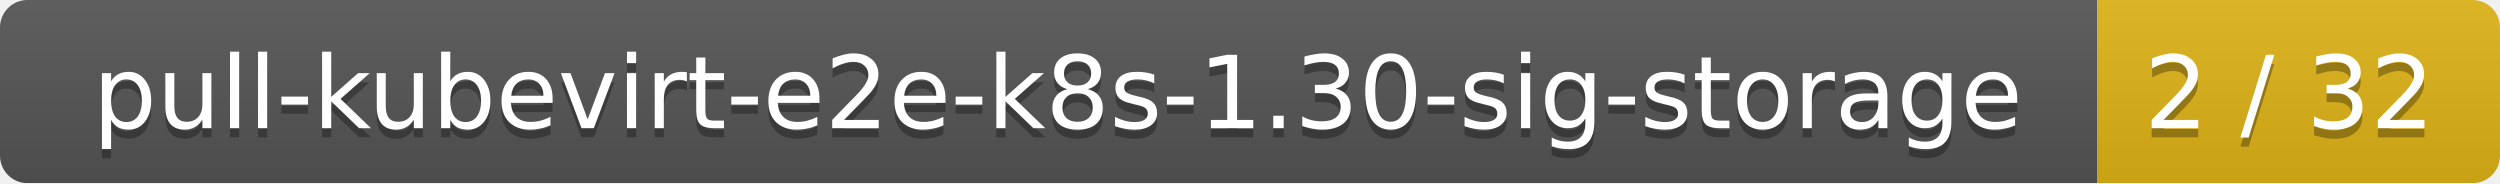
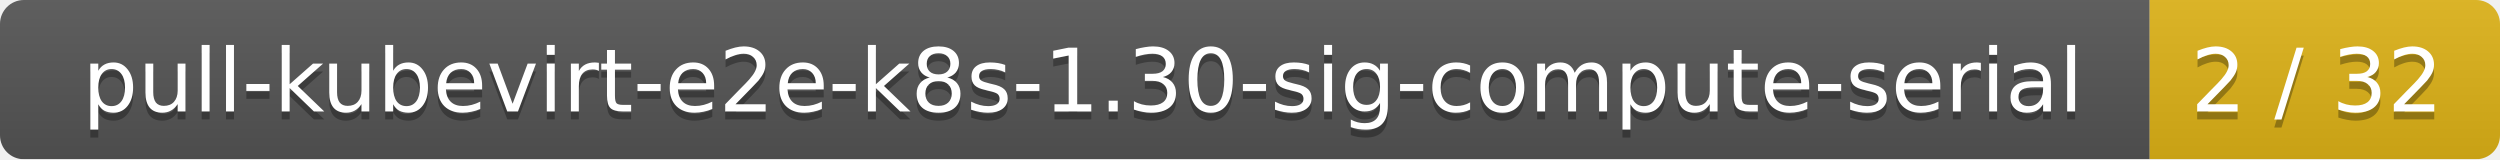
- <svg xmlns="http://www.w3.org/2000/svg" width="273" height="20">
+ <svg xmlns="http://www.w3.org/2000/svg" width="314" height="20">
  <linearGradient id="smooth" x2="0" y2="100%">
    <stop offset="0" stop-color="#bbb" stop-opacity=".1" />
    <stop offset="1" stop-opacity=".1" />
  </linearGradient>
  <mask id="round">
-     <rect width="273" height="20" rx="3" fill="#fff" />
+     <rect width="314" height="20" rx="3" fill="#fff" />
  </mask>
  <g mask="url(#round)">
-     <rect width="229" height="20" fill="#555" />
-     <rect x="229" width="44" height="20" fill="#dfb317" />
-     <rect width="273" height="20" fill="url(#smooth)" />
+     <rect width="270" height="20" fill="#555" />
+     <rect x="270" width="44" height="20" fill="#dfb317" />
+     <rect width="314" height="20" fill="url(#smooth)" />
  </g>
  <g fill="#fff" text-anchor="middle" font-family="DejaVu Sans,Verdana,Geneva,sans-serif" font-size="11">
-     <text x="115.5" y="15" fill="#010101" fill-opacity=".3">pull-kubevirt-e2e-k8s-1.30-sig-storage</text>
-     <text x="115.5" y="14">pull-kubevirt-e2e-k8s-1.30-sig-storage</text>
-     <text x="250" y="15" fill="#010101" fill-opacity=".3">2 / 32</text>
-     <text x="250" y="14">2 / 32</text>
+     <text x="136" y="15" fill="#010101" fill-opacity=".3">pull-kubevirt-e2e-k8s-1.30-sig-compute-serial</text>
+     <text x="136" y="14">pull-kubevirt-e2e-k8s-1.30-sig-compute-serial</text>
+     <text x="291" y="15" fill="#010101" fill-opacity=".3">2 / 32</text>
+     <text x="291" y="14">2 / 32</text>
  </g>
</svg>
